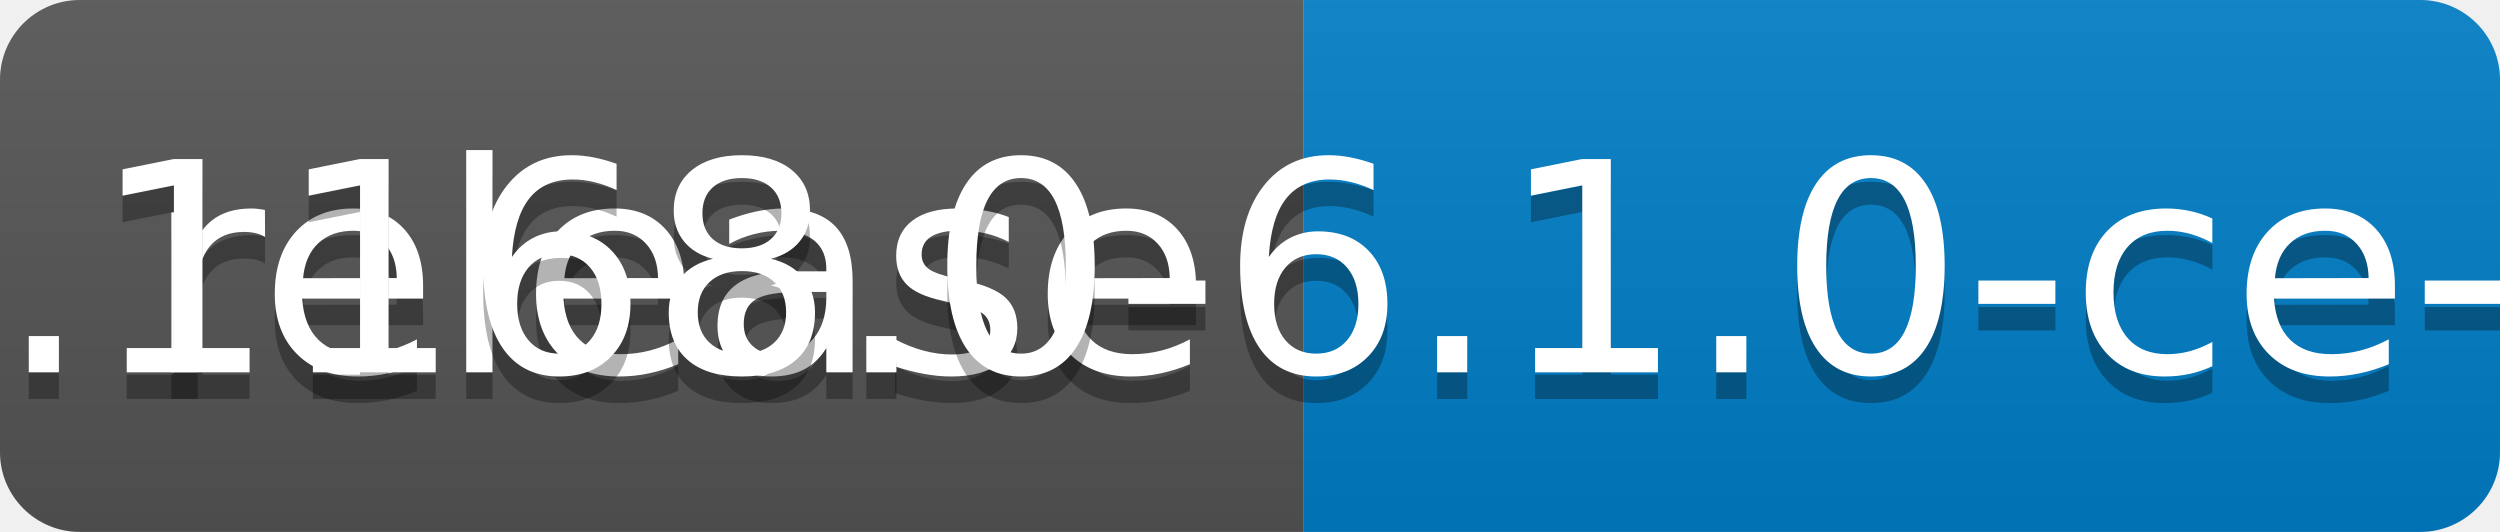
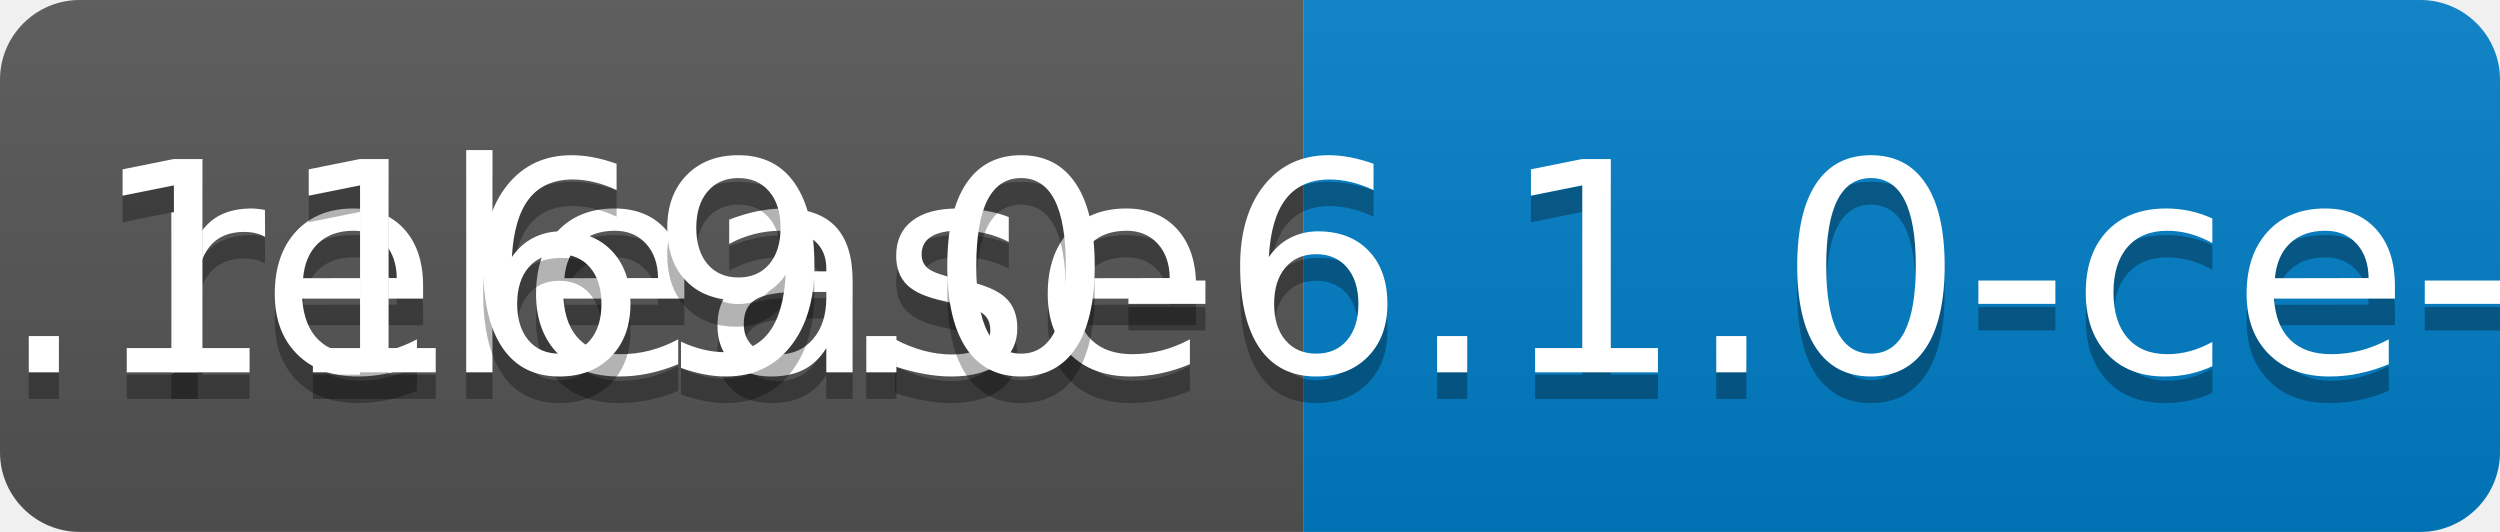
<svg xmlns="http://www.w3.org/2000/svg" width="94" height="20">
  <linearGradient id="b" x2="0" y2="100%">
    <stop offset="0" stop-color="#bbb" stop-opacity=".1" />
    <stop offset="1" stop-opacity=".1" />
  </linearGradient>
  <clipPath id="a">
    <rect width="94" height="20" rx="3" fill="#fff" />
  </clipPath>
  <g clip-path="url(#a)">
    <path fill="#555" d="M0 0h49v20H0z" />
    <path fill="#007ec6" d="M49 0h45v20H49z" />
    <path fill="url(#b)" d="M0 0h94v20H0z" />
  </g>
  <g fill="#fff" text-anchor="middle" font-family="DejaVu Sans,Verdana,Geneva,sans-serif" font-size="110">
    <text x="255" y="150" fill="#010101" fill-opacity=".3" transform="scale(.1)" textLength="390">release</text>
    <text x="255" y="140" transform="scale(.1)" textLength="390">release</text>
-     <text x="705" y="150" fill="#010101" fill-opacity=".3" transform="scale(.1)" textLength="350">v0.1168.0-6.1.0-ce-SNAPSHOT</text>
-     <text x="705" y="140" transform="scale(.1)" textLength="350">v0.1168.0-6.1.0-ce-SNAPSHOT</text>
+     <text x="705" y="150" fill="#010101" fill-opacity=".3" transform="scale(.1)" textLength="350">v0.1169.0-6.1.0-ce-SNAPSHOT</text>
+     <text x="705" y="140" transform="scale(.1)" textLength="350">v0.1169.0-6.1.0-ce-SNAPSHOT</text>
  </g>
</svg>
